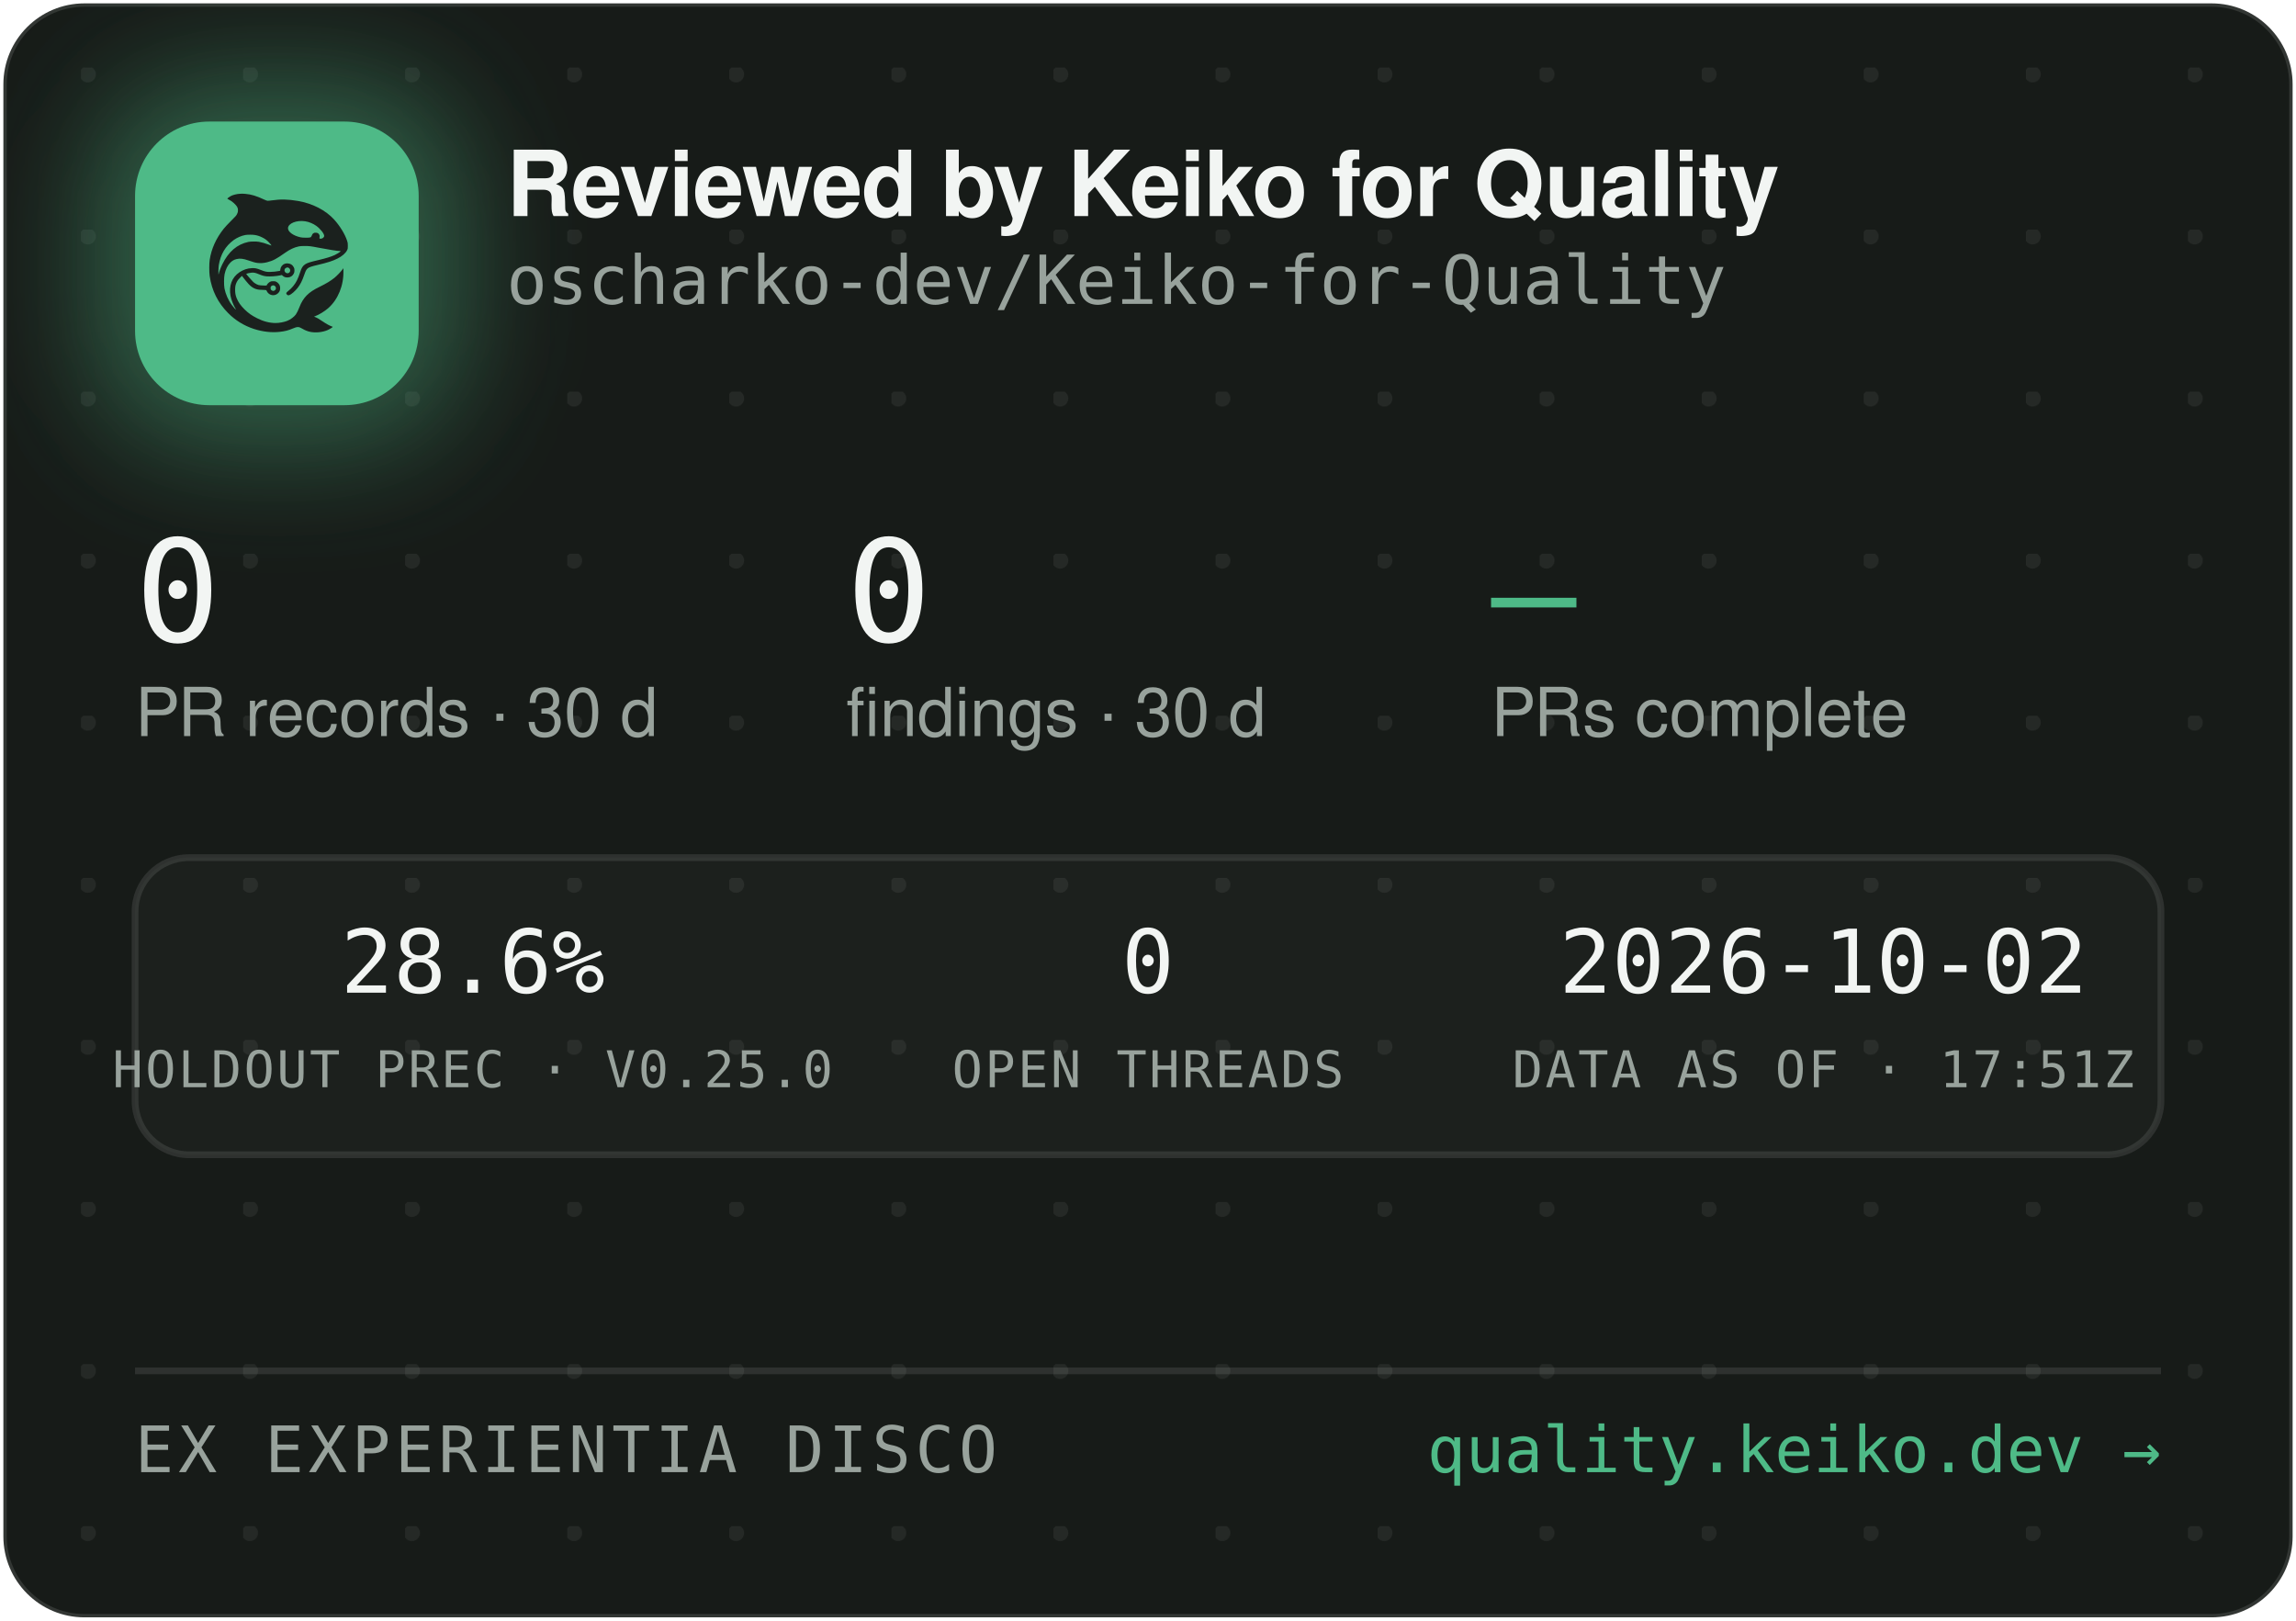
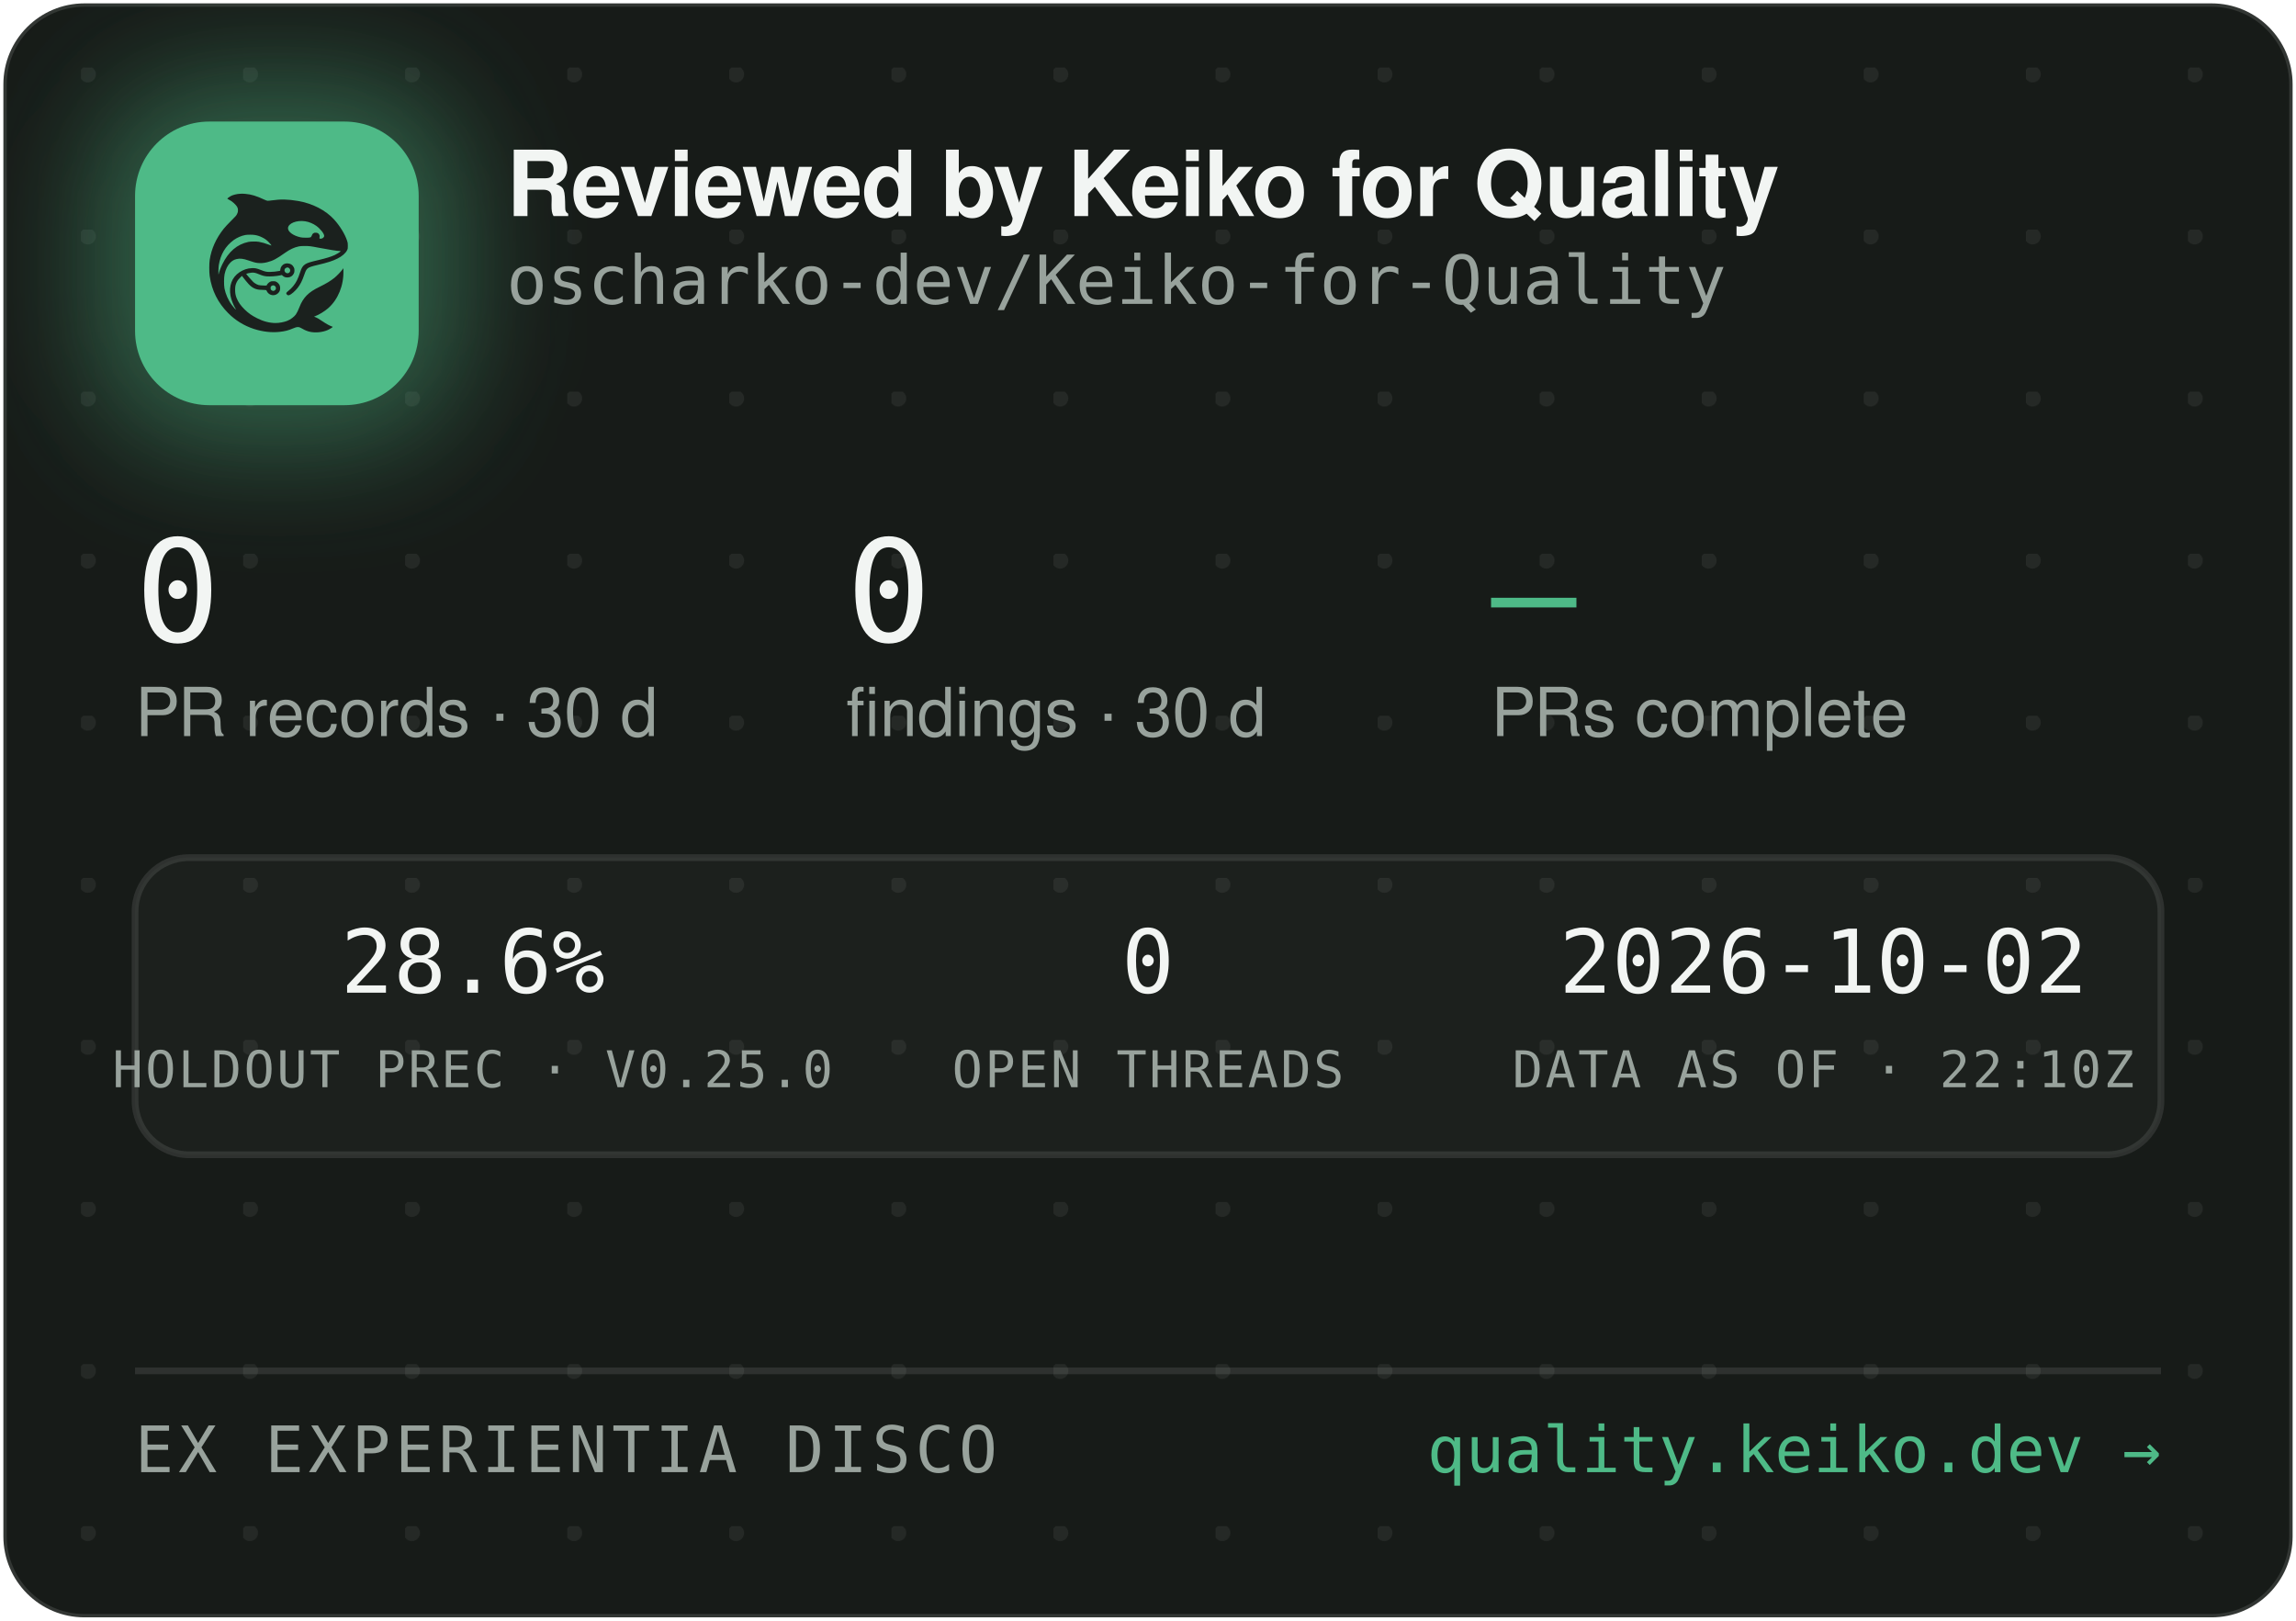
<svg xmlns="http://www.w3.org/2000/svg" width="340" height="240" viewBox="0 0 340 240" role="img" aria-label="Reviewed by Keiko for Quality — oscharko-dev/Keiko-for-Quality">
  <defs>
    <pattern id="dots" width="24" height="24" patternUnits="userSpaceOnUse" x="12" y="10">
      <circle cx="1" cy="1" r="1.2" fill="rgba(233,237,235,0.07)" />
    </pattern>
    <filter id="glow" x="-60%" y="-60%" width="220%" height="220%">
      <feGaussianBlur stdDeviation="9" />
    </filter>
    <clipPath id="card">
      <rect x="0.5" y="0.5" width="339" height="239" rx="12" />
    </clipPath>
  </defs>
  <rect x="0.5" y="0.5" width="339" height="239" rx="12" fill="#171B18" stroke="rgba(255,255,255,0.12)" />
  <rect x="0.5" y="0.5" width="339" height="239" rx="12" fill="url(#dots)" />
  <g clip-path="url(#card)">
    <rect x="14" y="12" width="54" height="54" rx="16" fill="rgba(78,186,135,0.45)" filter="url(#glow)" />
    <rect x="20" y="18" width="42" height="42" rx="11" fill="#4EBA87" />
    <g transform="translate(24,22) scale(0.03320312)">
      <g transform="translate(1024 0) scale(-1 1)">
        <g transform="translate(1024, 1024) scale(-0.1, -0.1)" fill="#1B211E" stroke="none">
          <path d="M3465 8223 c-144 -8 -314 -52 -408 -105 -69 -39 -146 -99 -146 -113 0 -5 30 -24 68 -42 146 -70 323 -229 377 -340 25 -49 29 -70 29 -138 -1 -72 -5 -88 -39 -160 -36 -75 -54 -95 -265 -305 -134 -132 -270 -279 -331 -355 -339 -425 -552 -896 -626 -1390 -25 -165 -25 -549 0 -720 92 -645 368 -1196 826 -1655 322 -324 710 -562 1145 -704 389 -126 793 -172 1155 -130 235 27 377 63 579 149 205 87 268 86 423 -7 102 -62 231 -115 335 -138 247 -56 562 -26 794 74 92 40 244 136 232 146 -4 3 -26 12 -48 19 -86 28 -246 116 -385 211 -162 112 -284 182 -357 207 l-48 17 40 15 c185 70 436 223 595 363 438 386 695 1014 678 1663 l-3 120 -50 -70 c-64 -90 -248 -280 -350 -362 -171 -136 -366 -255 -645 -391 -288 -140 -442 -243 -590 -391 -136 -137 -247 -316 -325 -526 -47 -127 -114 -262 -160 -326 -79 -107 -237 -224 -384 -283 -136 -55 -355 -96 -514 -96 -274 0 -548 71 -832 215 -242 123 -375 216 -553 389 -175 171 -287 332 -361 517 -44 114 -63 216 -63 359 0 152 17 233 74 350 35 70 59 102 136 179 l95 94 21 -29 c55 -75 219 -277 277 -338 171 -183 337 -256 582 -256 56 0 126 -3 155 -7 53 -6 54 -7 76 -57 30 -66 97 -128 172 -156 151 -57 318 11 395 160 33 62 34 193 3 261 -30 64 -88 125 -148 157 -44 23 -63 27 -141 27 -78 0 -97 -4 -140 -27 -58 -30 -131 -105 -141 -142 -6 -25 -8 -26 -93 -26 -47 0 -131 5 -186 10 -87 8 -111 15 -182 51 -45 22 -109 66 -143 96 -59 53 -326 361 -319 367 14 11 179 47 241 52 102 9 177 -7 318 -66 158 -66 243 -89 357 -99 157 -12 413 5 582 40 l93 19 44 -39 c59 -52 135 -75 228 -69 117 8 212 72 262 176 23 47 28 71 28 138 0 70 -4 89 -29 138 -55 110 -145 167 -270 174 -65 3 -91 0 -137 -18 -107 -40 -183 -140 -195 -257 l-6 -52 -51 -11 c-104 -23 -285 -41 -411 -42 -149 -1 -211 12 -402 88 -186 74 -256 88 -403 81 -193 -8 -377 -70 -546 -182 -342 -228 -485 -611 -399 -1064 30 -157 119 -388 209 -541 20 -35 35 -64 33 -66 -8 -8 -111 108 -190 214 -154 206 -278 489 -324 737 -28 154 -25 492 6 635 46 216 133 391 256 514 82 82 161 128 271 156 152 39 300 23 529 -57 217 -76 308 -101 410 -114 137 -17 284 -7 426 30 272 70 414 145 809 425 217 153 399 238 610 283 64 14 129 18 265 18 197 0 269 -9 615 -76 461 -89 843 -149 952 -149 41 0 41 0 23 -20 -28 -31 -169 -119 -254 -158 -167 -77 -388 -145 -716 -222 -399 -93 -508 -128 -608 -194 -102 -68 -160 -160 -217 -346 -35 -115 -102 -286 -149 -378 -85 -168 -227 -341 -377 -458 -105 -82 -115 -107 -69 -162 29 -34 65 -44 109 -29 86 29 261 181 371 322 126 162 201 309 295 581 61 176 90 232 145 283 62 57 163 93 470 165 439 104 640 169 863 278 206 100 368 240 434 375 32 67 33 71 33 198 -1 120 -3 138 -34 229 -98 294 -319 655 -573 936 -381 421 -968 723 -1618 834 -448 76 -767 83 -1169 25 -80 -12 -165 -19 -190 -17 -26 3 -90 26 -146 53 -343 162 -576 233 -842 255 -114 9 -141 10 -248 3z m2926 -1227 c164 -27 346 -102 485 -202 181 -129 354 -348 354 -448 0 -64 -75 -126 -154 -126 -60 0 -63 4 -52 70 8 50 7 65 -9 100 -29 64 -74 93 -151 98 -54 4 -70 1 -107 -21 -42 -25 -61 -52 -91 -129 -25 -64 -55 -73 -246 -73 -121 0 -187 5 -248 18 -318 70 -556 242 -556 402 0 218 388 374 775 311z m-2249 -611 c119 -21 208 -50 321 -106 114 -56 177 -100 266 -184 67 -63 157 -173 148 -181 -2 -3 -61 18 -130 45 -131 52 -298 100 -427 122 -113 20 -367 17 -470 -4 -502 -106 -885 -433 -1160 -992 -70 -142 -160 -379 -160 -424 0 -9 -5 -23 -11 -31 -13 -19 -5 316 10 410 80 482 295 846 661 1117 145 107 350 197 522 228 100 18 326 18 430 0z m1485 -1456 c95 -36 119 -159 42 -223 -78 -66 -209 -1 -209 104 0 60 33 100 99 121 36 10 36 10 68 -2z m-591 -822 c29 -26 37 -42 40 -77 6 -54 -9 -86 -55 -117 -41 -28 -70 -29 -119 -4 -44 22 -62 55 -62 112 0 51 13 75 53 99 50 31 101 26 143 -13z" />
        </g>
      </g>
    </g>
    <text x="75" y="32" font-family="-apple-system,'Segoe UI',Helvetica,Arial,sans-serif" font-size="13.5" font-weight="650" letter-spacing="-0.14" fill="#F2F5F3">Reviewed by Keiko for Quality</text>
    <text x="75" y="45" font-family="'JetBrains Mono',SFMono-Regular,Consolas,Menlo,monospace" font-size="10" fill="#98A29C">oscharko-dev/Keiko-for-Quality</text>
    <text x="20" y="95" font-family="'JetBrains Mono',SFMono-Regular,Consolas,Menlo,monospace" font-size="21" fill="#F2F5F3">0</text>
    <text x="20" y="109" font-family="-apple-system,'Segoe UI',Helvetica,Arial,sans-serif" font-size="10" fill="#98A29C">PR records · 30 d</text>
    <text x="125.3" y="95" font-family="'JetBrains Mono',SFMono-Regular,Consolas,Menlo,monospace" font-size="21" fill="#F2F5F3">0</text>
    <text x="125.3" y="109" font-family="-apple-system,'Segoe UI',Helvetica,Arial,sans-serif" font-size="10" fill="#98A29C">findings · 30 d</text>
    <text x="220.8" y="95" font-family="'JetBrains Mono',SFMono-Regular,Consolas,Menlo,monospace" font-size="21" fill="#4EBA87">—</text>
    <text x="220.8" y="109" font-family="-apple-system,'Segoe UI',Helvetica,Arial,sans-serif" font-size="10" fill="#98A29C">PRs complete</text>
    <rect x="20" y="127" width="300" height="44" rx="8" fill="rgba(255,255,255,0.025)" stroke="rgba(255,255,255,0.1)" />
    <text x="70" y="147" text-anchor="middle" font-family="'JetBrains Mono',SFMono-Regular,Consolas,Menlo,monospace" font-size="13" fill="#F2F5F3">28.6%</text>
    <text x="70" y="161" text-anchor="middle" font-family="'JetBrains Mono',SFMono-Regular,Consolas,Menlo,monospace" font-size="7.5" letter-spacing="0.35" fill="#98A29C">HOLDOUT PREC · V0.25.0</text>
    <text x="170" y="147" text-anchor="middle" font-family="'JetBrains Mono',SFMono-Regular,Consolas,Menlo,monospace" font-size="13" fill="#F2F5F3">0</text>
    <text x="170" y="161" text-anchor="middle" font-family="'JetBrains Mono',SFMono-Regular,Consolas,Menlo,monospace" font-size="7.5" letter-spacing="0.35" fill="#98A29C">OPEN THREADS</text>
    <text x="270" y="147" text-anchor="middle" font-family="'JetBrains Mono',SFMono-Regular,Consolas,Menlo,monospace" font-size="13" fill="#F2F5F3">2026-10-02</text>
-     <text x="270" y="161" text-anchor="middle" font-family="'JetBrains Mono',SFMono-Regular,Consolas,Menlo,monospace" font-size="7.5" letter-spacing="0.35" fill="#98A29C">DATA AS OF · 17:51Z</text>
+     <text x="270" y="161" text-anchor="middle" font-family="'JetBrains Mono',SFMono-Regular,Consolas,Menlo,monospace" font-size="7.5" letter-spacing="0.35" fill="#98A29C">DATA AS OF · 22:10Z</text>
    <line x1="20" y1="203" x2="320" y2="203" stroke="rgba(255,255,255,0.1)" />
    <text x="20" y="218" font-family="'JetBrains Mono',SFMono-Regular,Consolas,Menlo,monospace" font-size="9.5" letter-spacing="0.7" fill="#98A29C">EX EXPERIENTIA DISCO</text>
    <text x="320" y="218" text-anchor="end" font-family="'JetBrains Mono',SFMono-Regular,Consolas,Menlo,monospace" font-size="9.5" fill="#4EBA87">quality.keiko.dev →</text>
  </g>
</svg>
